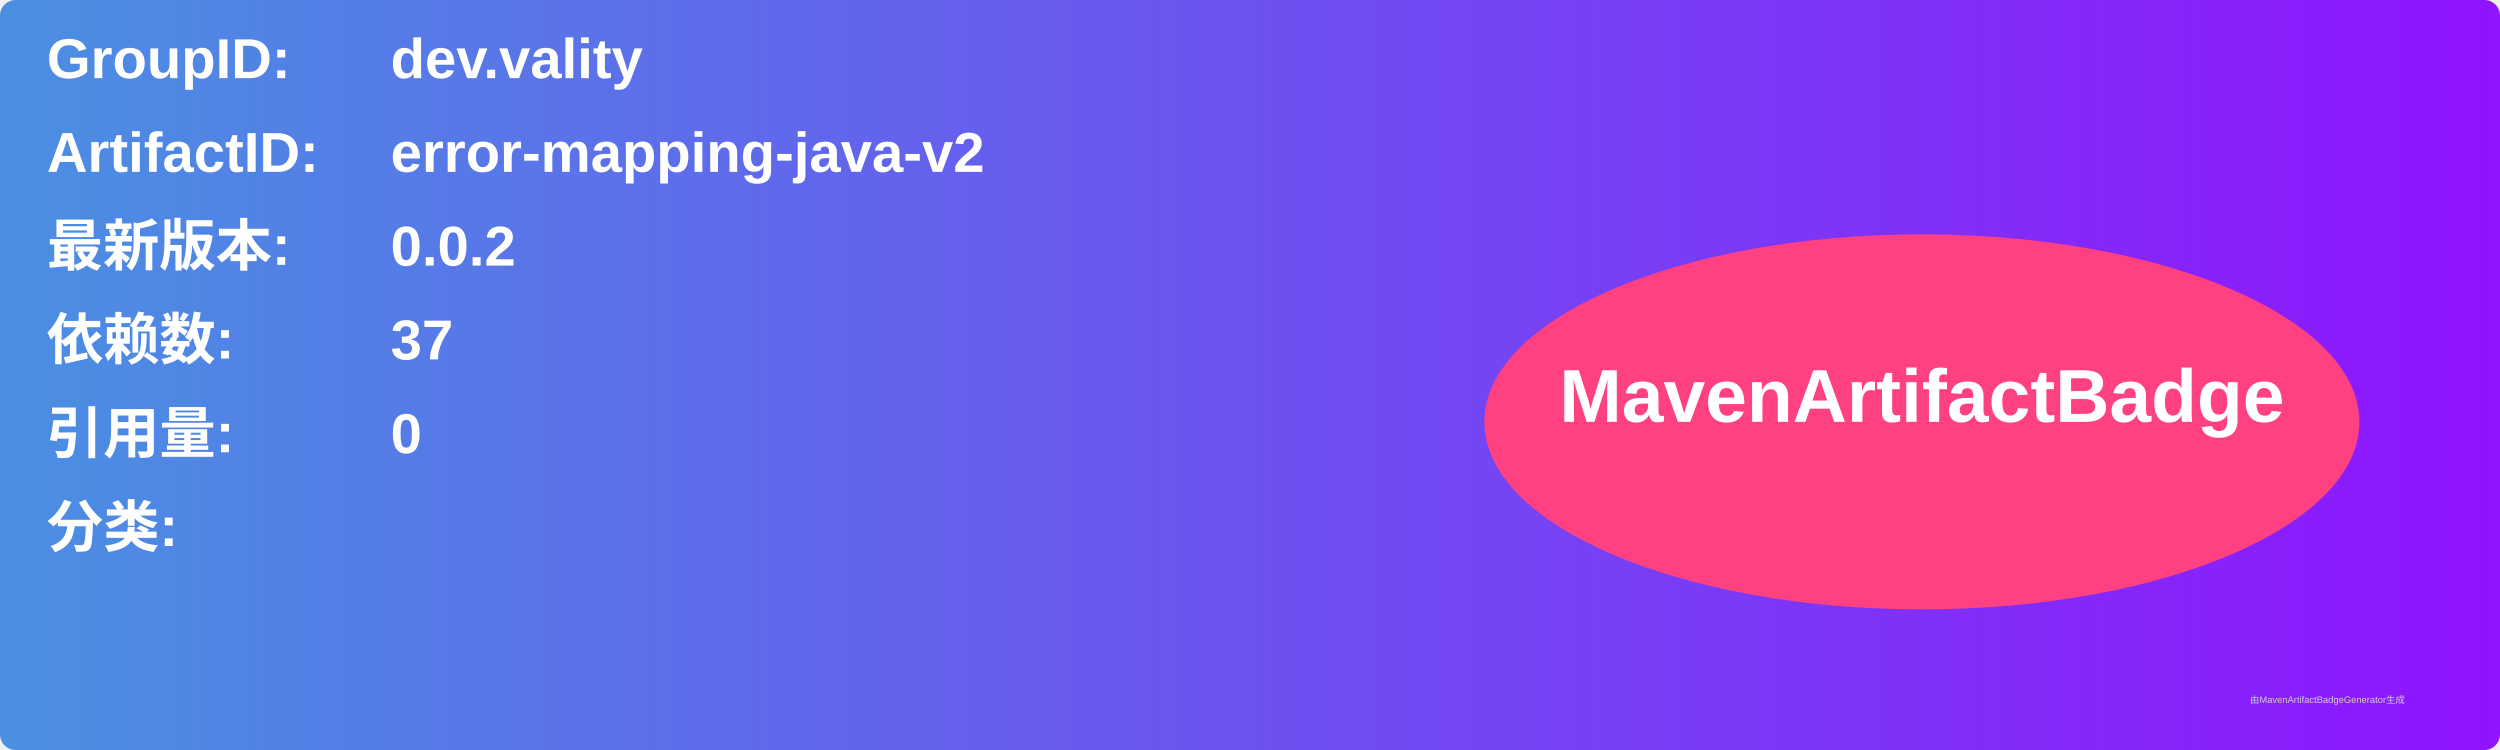
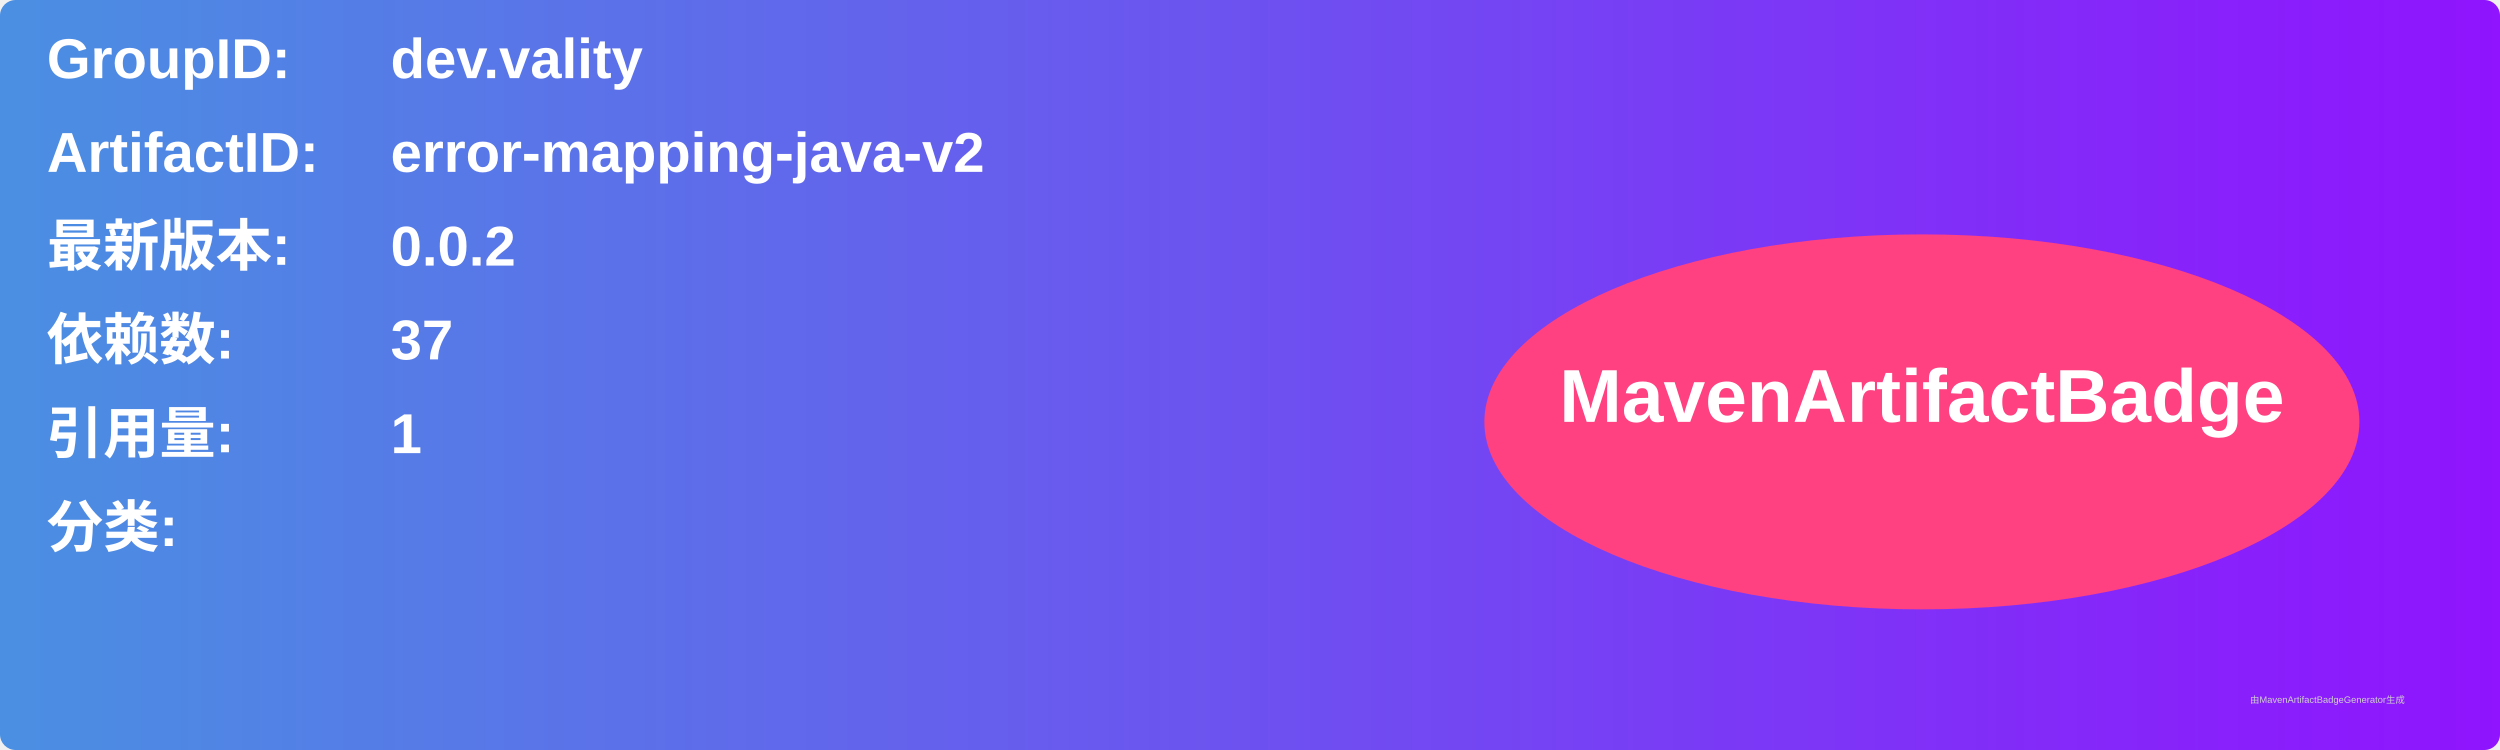
<svg xmlns="http://www.w3.org/2000/svg" width="800" height="240" viewBox="0 0 800 240">
  <linearGradient id="grad" x1="0%" y1="0%" x2="100%" y2="0%">
    <stop offset="0%" stop-color="#4a90e2" />
    <stop offset="100%" stop-color="#9013fe" />
  </linearGradient>
  <rect width="100%" height="100%" rx="5" ry="5" fill="url(#grad)" />
  <g transform="translate(15, 15)">
    <text x="0" y="10" font-family="Arial" font-size="18" fill="white" font-weight="bold" width="260">GroupID:</text>
    <text x="110" y="10" font-family="Arial" font-size="18" fill="white" font-weight="bold" width="460">dev.vality</text>
    <text x="0" y="40" font-family="Arial" font-size="18" fill="white" font-weight="bold" width="260">ArtifactID:</text>
    <text x="110" y="40" font-family="Arial" font-size="18" fill="white" font-weight="bold" width="460">error-mapping-java-v2</text>
    <text x="0" y="70" font-family="Arial" font-size="18" fill="white" font-weight="bold">最新版本:</text>
    <text x="110" y="70" font-family="Arial" font-size="18" fill="white" font-weight="bold">
      <tspan font-weight="bold">0.0.2</tspan>
    </text>
    <text x="0" y="100" font-family="Arial" font-size="18" fill="white" font-weight="bold">依赖数: </text>
    <text x="110" y="100" font-family="Arial" font-size="18" fill="white">
      <tspan font-weight="bold">37</tspan>
    </text>
    <text x="0" y="130" font-family="Arial" font-size="18" fill="white" font-weight="bold">引用量: </text>
    <text x="110" y="130" font-family="Arial" font-size="18" fill="white">
-       <tspan font-weight="bold">0</tspan>
+       <tspan font-weight="bold">1</tspan>
    </text>
    <text x="0" y="160" font-family="Arial" font-size="18" fill="white" font-weight="bold">分类:</text>
    <text x="10" y="190" font-family="Arial" font-size="10" fill="white">
      <tspan font-weight="bold" />
    </text>
    <ellipse cx="600" cy="120" rx="140" ry="60" fill="#ff4081" />
    <text x="600" y="120" text-anchor="middle" font-family="Arial" font-size="24" fill="white" font-weight="bold">MavenArtifactBadge</text>
  </g>
  <text x="720" y="225" font-family="Arial" font-size="3" fill="#d0d0d0">由MavenArtifactBadgeGenerator生成</text>
</svg>
